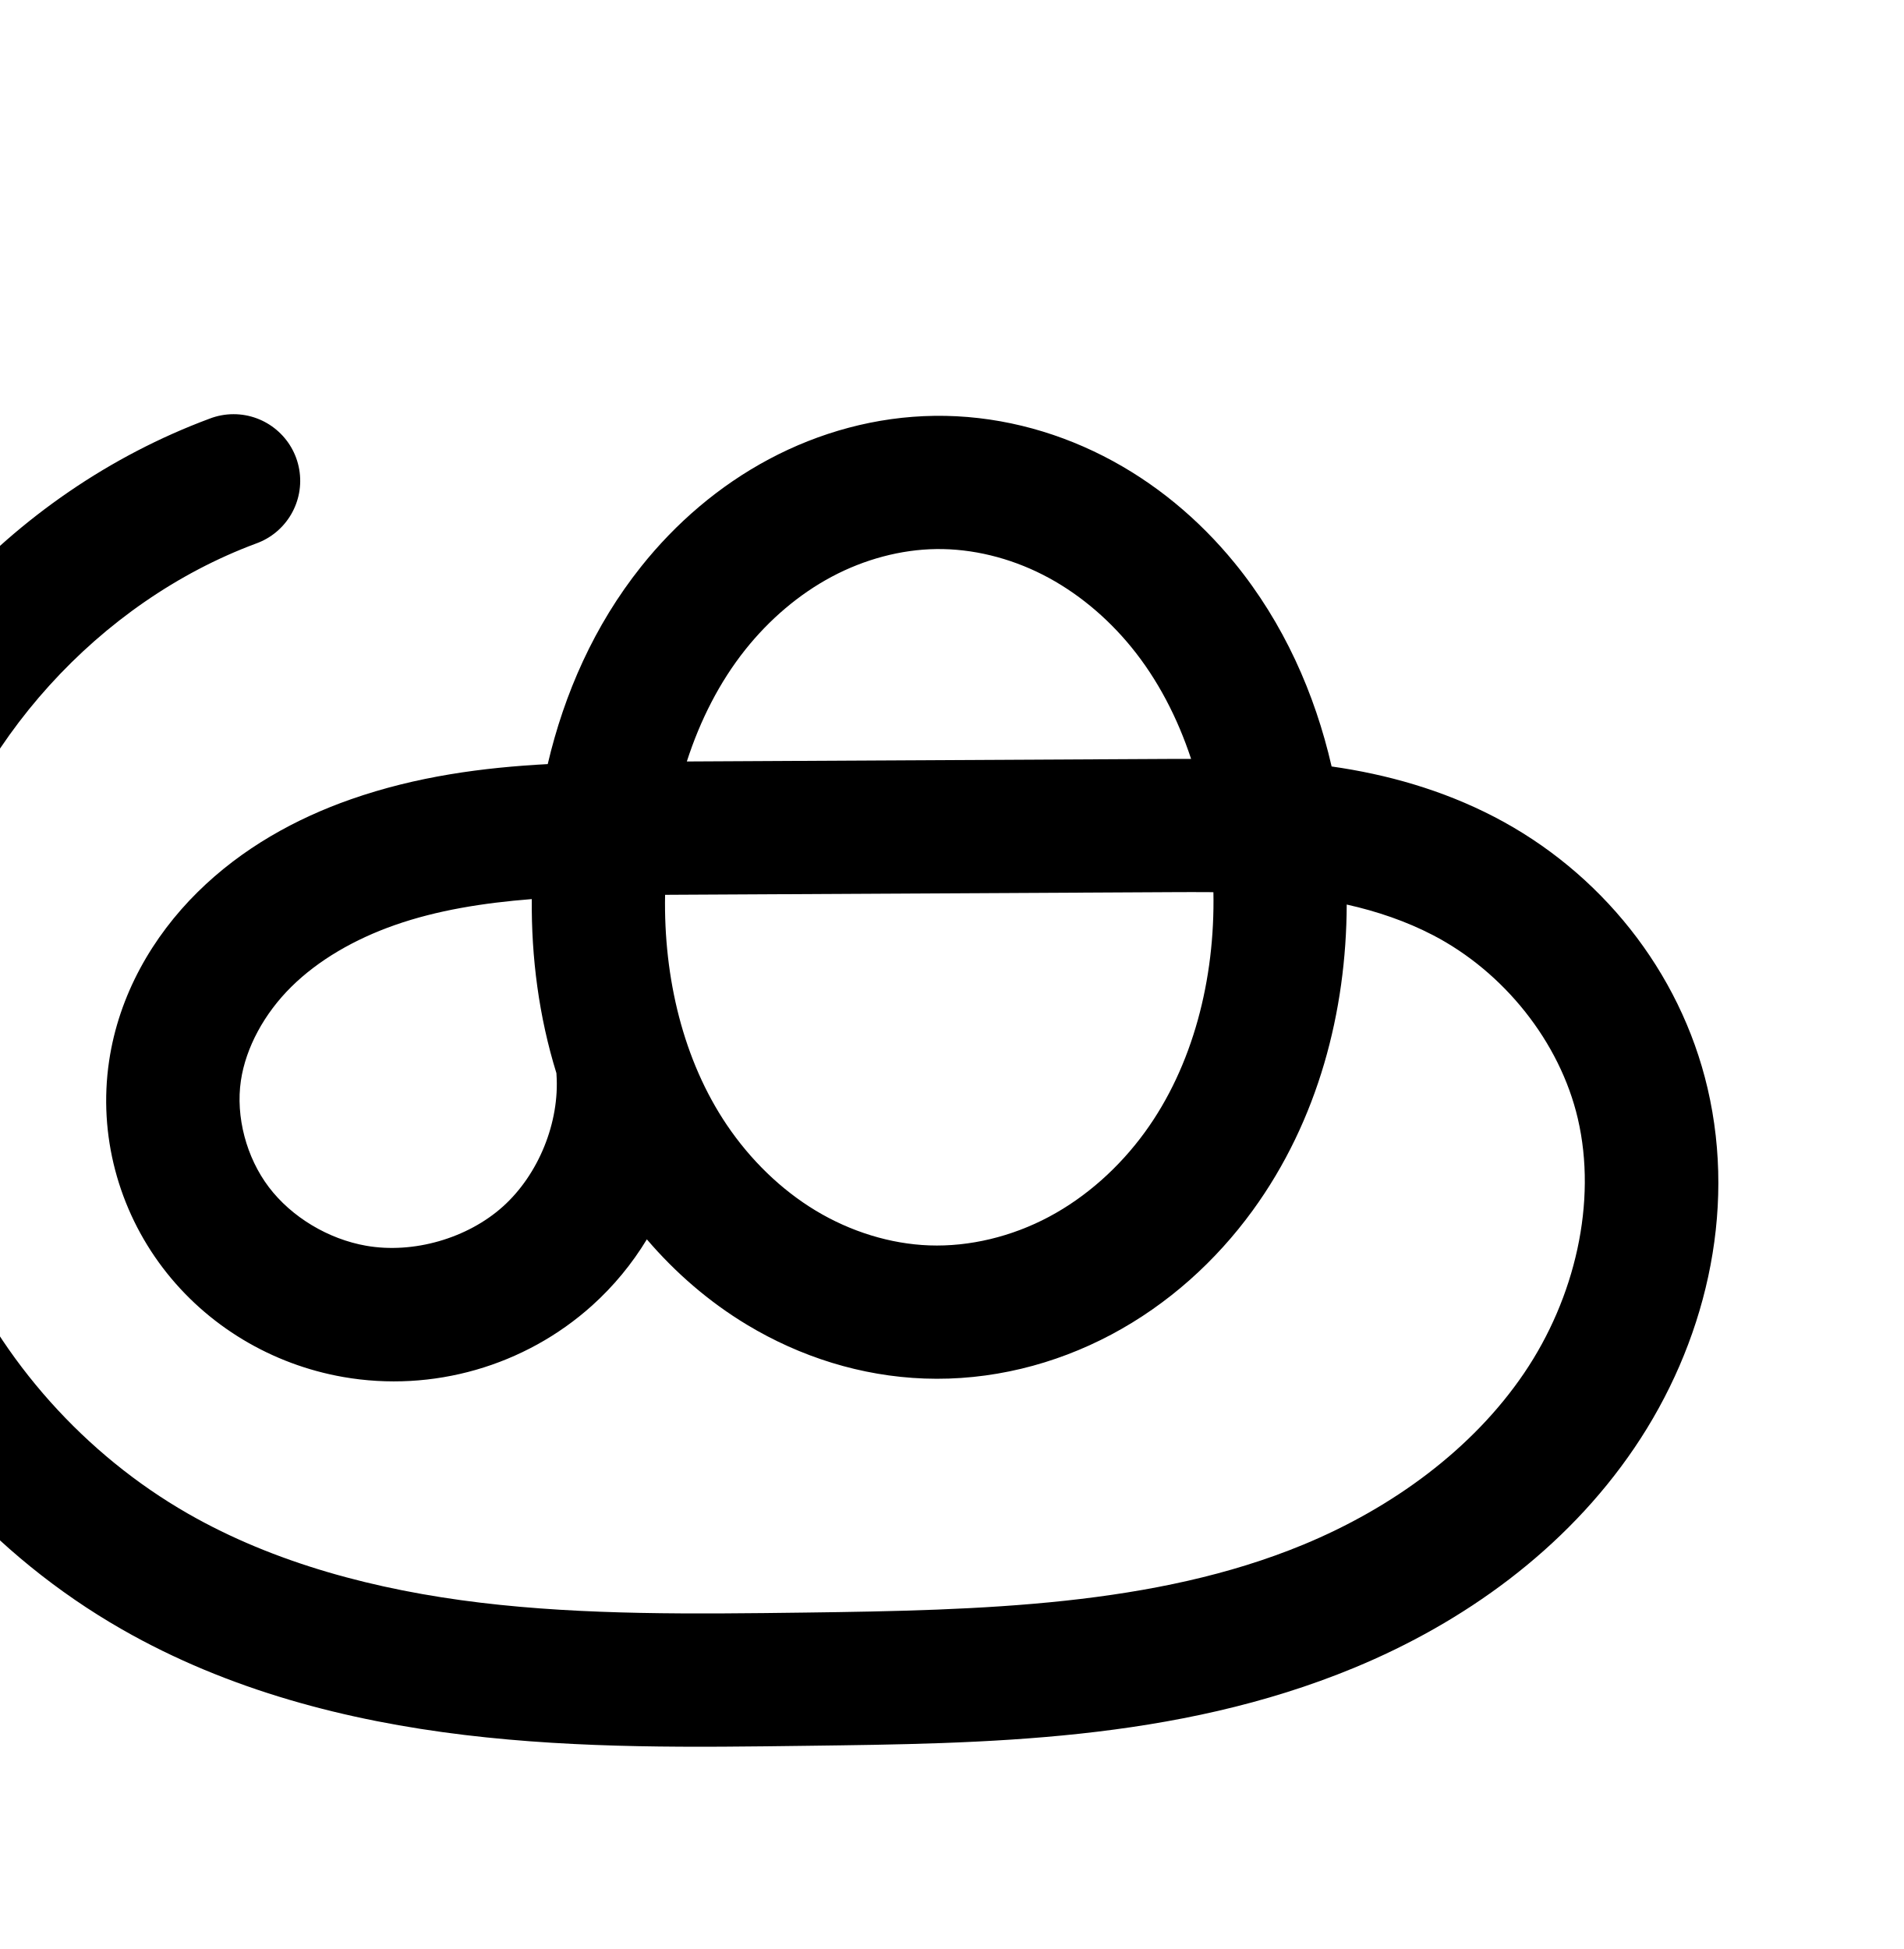
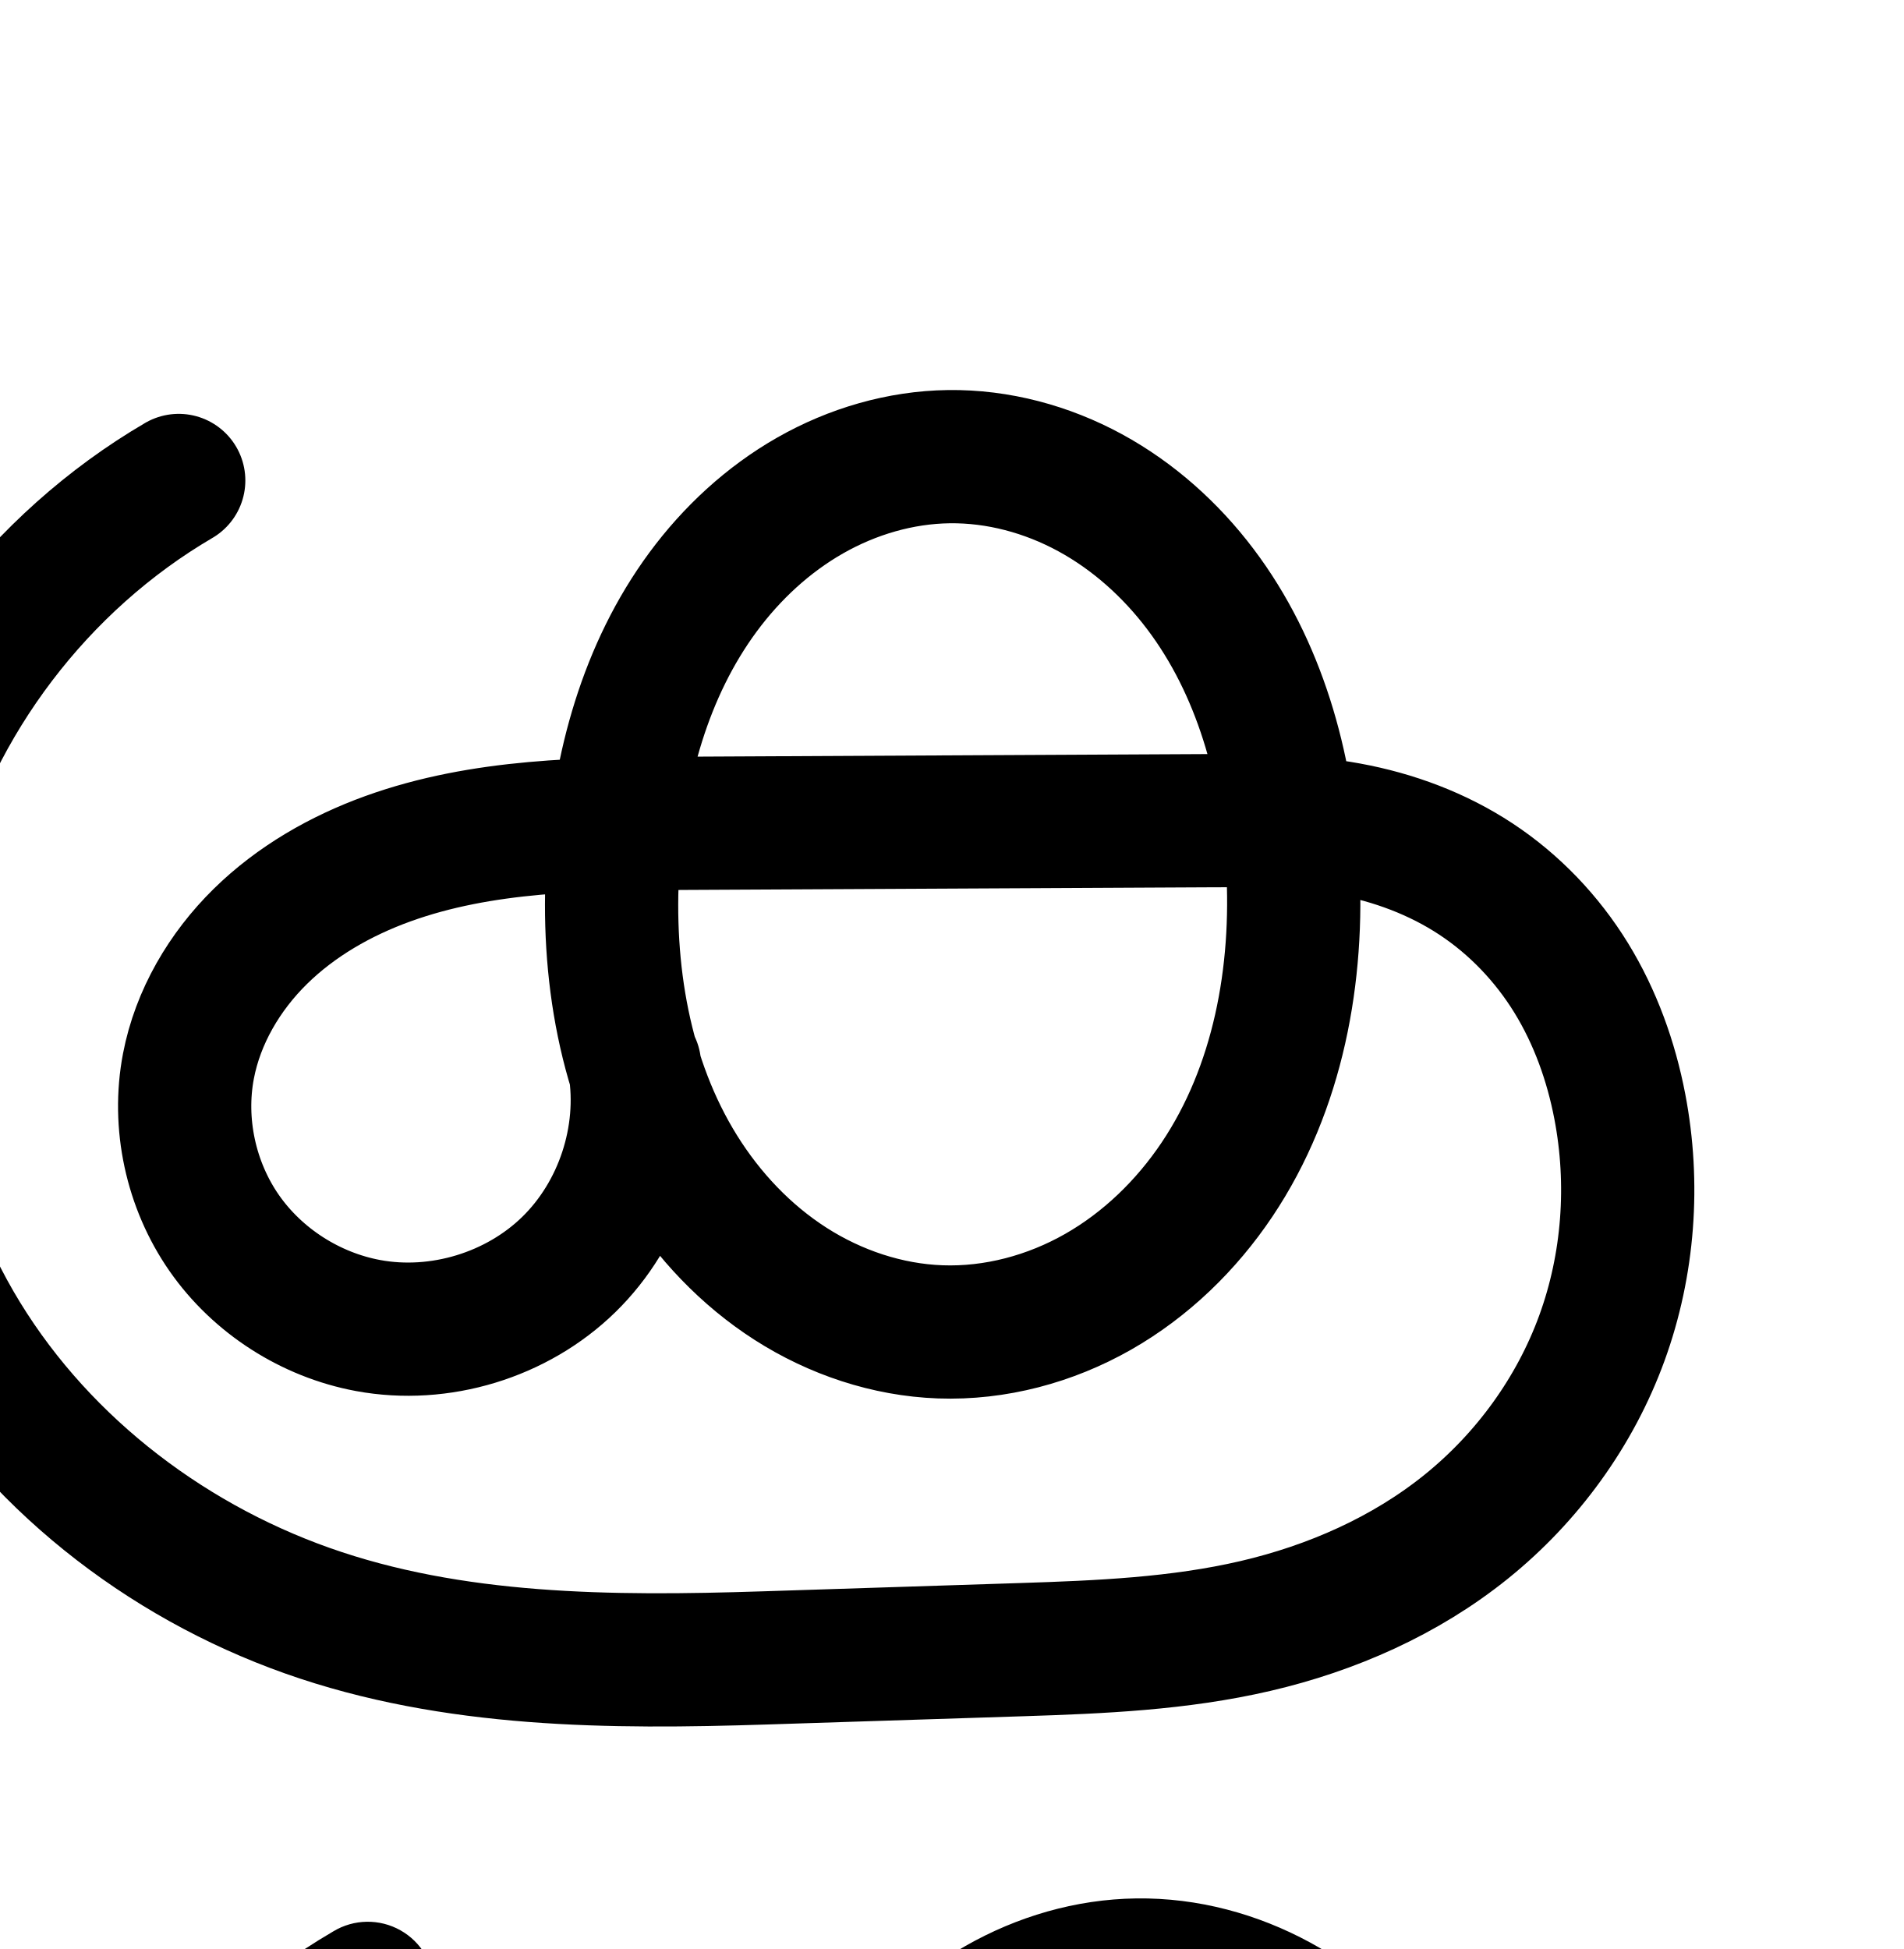
<svg xmlns="http://www.w3.org/2000/svg" width="2000" height="2048" id="svg2992" version="1.1">
  <defs id="defs5498">
    </defs>
  <g id="layer1" transform="translate(0,1048)">
-     <g id="layer1-7" transform="translate(-237.6009,104.7636)">
-       <g transform="translate(-900.9014,-124.2325)" id="layer1-2">
-         <path style="color:#000000;font-style:normal;font-variant:normal;font-weight:normal;font-stretch:normal;font-size:medium;line-height:normal;font-family:sans-serif;text-indent:0;text-align:start;text-decoration:none;text-decoration-line:none;text-decoration-style:solid;text-decoration-color:#000000;letter-spacing:normal;word-spacing:normal;text-transform:none;direction:ltr;block-progression:tb;writing-mode:lr-tb;baseline-shift:baseline;text-anchor:start;white-space:normal;clip-rule:nonzero;display:inline;overflow:visible;visibility:visible;opacity:1;isolation:auto;mix-blend-mode:normal;color-interpolation:sRGB;color-interpolation-filters:linearRGB;solid-color:#000000;solid-opacity:1;fill:#000000;fill-opacity:1;fill-rule:evenodd;stroke:none;stroke-width:140;stroke-linecap:round;stroke-linejoin:round;stroke-miterlimit:4;stroke-dasharray:none;stroke-dashoffset:0;stroke-opacity:1;color-rendering:auto;image-rendering:auto;shape-rendering:auto;text-rendering:auto;enable-background:accumulate" d="m 1383.873,-593.303 a 70.007,70.007 0 0 0 -25.305,4.75 c -209.562,78.002 -373.405,258.864 -430.385,475.09 -39.753,150.856 -27.174,313.043 34.066,456.15 61.217,143.052 169.404,263.578 304.115,340.758 112.487,64.447 237.463,96.35 360.117,111.102 122.459,14.728 243.107,12.908 360.203,11.395 186.025,-2.405 386.503,-4.218 574.508,-81.916 114.878,-47.476 221.838,-123.861 294.59,-231.191 73.35,-108.214 107.704,-245.635 76.803,-377.889 -28.829,-123.386 -113.088,-227.587 -224.217,-285.199 -54.539,-28.274 -112.883,-44.649 -170.771,-52.877 -17.569,-76.619 -50.351,-150.661 -101.932,-213.863 -37.369,-45.789 -83.926,-84.846 -137.984,-112.373 -54.171,-27.584 -114.969,-43.012 -177.301,-42.201 -61.474,0.799 -121.035,17.348 -173.916,45.545 -52.773,28.139 -98.046,67.315 -134.342,112.863 -49.225,61.774 -80.753,133.441 -98.133,207.533 -67.764,3.622 -137.607,12.737 -206.883,37.008 -57.781,20.244 -114.373,51.391 -161.068,97.588 -47.089,46.586 -82.587,107.638 -92.934,177.58 -11.441,77.339 9.729,155.563 56.379,217.043 46.501,61.284 114.868,101.726 189.643,114.812 93.788,16.413 190.759,-11.444 261.535,-75.133 22.678,-20.408 41.935,-43.902 57.484,-69.5 29.867,34.912 65.11,65.598 105.269,89.795 55.705,33.563 119.717,54.028 186.301,56.461 69.133,2.526 136.927,-14.544 196.564,-46.281 59.499,-31.663 109.728,-77.147 148.4,-130.332 68.847,-94.684 98.41,-209.265 98.789,-321.455 32.129,7.154 62.731,17.699 90.463,32.076 74.727,38.74 133.522,112.295 152.324,192.764 20.524,87.842 -2.894,188.605 -56.361,267.484 -54.065,79.763 -138.166,141.505 -232.176,180.357 -155.517,64.271 -337.2,68.913 -522.846,71.312 -117.139,1.514 -231.554,2.84 -341.674,-10.404 -109.925,-13.221 -216.468,-41.574 -307.24,-93.58 -107.974,-61.861 -196.179,-160.275 -245,-274.361 -48.797,-114.031 -58.916,-245.79 -27.398,-365.395 44.811,-170.049 179.035,-318.216 343.842,-379.561 a 70.007,70.007 0 0 0 -23.531,-135.955 z m 738.328,141.723 c 37.772,-0.491 76.913,9.128 111.953,26.971 35.153,17.9 67.118,44.364 93.047,76.135 27.587,33.803 48.429,73.98 62.756,117.383 -6.748,0.014 -13.593,-0.008 -20.238,0.027 l -509.576,2.682 c 13.995,-43.347 34.388,-83.543 61.471,-117.529 25.241,-31.675 56.364,-58.256 90.723,-76.576 34.25,-18.263 72.604,-28.607 109.865,-29.092 z m 286.713,360.502 c 1.519,0.011 2.973,0.072 4.486,0.086 1.816,91.448 -21.587,182.808 -71.951,252.072 -26.996,37.127 -61.862,68.282 -100.938,89.076 -38.936,20.72 -83.229,31.516 -125.684,29.965 -40.917,-1.495 -82.725,-14.518 -119.16,-36.471 -36.557,-22.027 -68.749,-53.431 -93.527,-90.141 -45.678,-67.672 -66.492,-154.503 -64.844,-241.754 2.512,-0.015 4.981,-0.043 7.5,-0.057 l 525.658,-2.766 c 13.004,-0.068 25.828,-0.101 38.459,-0.012 z m -711.678,7.305 c -0.561,61.288 7.457,123.451 25.893,182.953 a 70.007,70.007 0 0 0 0.066,1.406 c 3.413,50.157 -18.809,104.989 -56.18,138.617 -37.37,33.628 -94.235,49.965 -143.756,41.299 -39.856,-6.975 -78.404,-30.115 -102.246,-61.537 -23.694,-31.226 -35.005,-74.147 -29.416,-111.928 5.152,-34.83 24.7,-70.64 52.904,-98.543 28.597,-28.292 66.722,-50.212 108.896,-64.988 44.282,-15.514 92.699,-23.259 143.838,-27.279 z" id="path4498-7-1-0" />
-         <path id="path4498-7-1-0-9" d="m 2184.313,1091.579 c 50.051,-0.651 100.021,11.873 144.627,34.587 44.606,22.713 83.867,55.473 115.516,94.253 63.298,77.56 95.084,177.702 101.073,277.634 6.68,111.463 -18.773,227.036 -84.441,317.348 -32.834,45.156 -75.382,83.475 -124.669,109.704 -49.287,26.229 -105.329,40.161 -161.123,38.123 -53.75,-1.964 -106.662,-18.708 -152.732,-46.466 -46.07,-27.758 -85.328,-66.356 -115.42,-110.937 -60.184,-89.161 -82.589,-200.368 -75.829,-307.728 6.205,-98.549 37.039,-197.257 98.576,-274.481 30.768,-38.612 68.967,-71.49 112.532,-94.72 43.566,-23.23 92.523,-36.676 141.89,-37.318 z m -328.256,617.409 c 4.938,72.575 -25.122,146.744 -79.196,195.403 -54.073,48.658 -130.992,70.755 -202.646,58.215 -57.315,-10.03 -110.773,-41.822 -145.944,-88.175 -35.172,-46.353 -51.413,-106.925 -42.898,-164.485 7.75,-52.386 35.272,-100.817 72.918,-138.062 37.646,-37.244 85.005,-63.779 134.983,-81.288 99.956,-35.019 208.264,-35.186 314.176,-35.743 l 525.657,-2.765 c 52.336,-0.275 104.872,-0.191 156.7,7.086 51.828,7.277 102.901,21.783 149.365,45.871 92.928,48.176 164.454,137.054 188.269,238.982 25.713,110.048 -3.172,229.139 -66.581,322.686 -63.408,93.547 -158.94,162.611 -263.384,205.775 -171.761,70.985 -362.841,74.211 -548.677,76.613 -117.118,1.514 -234.649,3.087 -350.938,-10.899 -116.29,-13.986 -232.05,-44.114 -333.679,-102.34 -121.343,-69.52 -219.538,-178.99 -274.557,-307.559 -55.019,-128.569 -66.368,-275.543 -30.732,-410.773 50.895,-193.137 199.929,-357.652 387.113,-427.325" style="fill:none;fill-rule:evenodd;stroke:#000000;stroke-width:140;stroke-linecap:round;stroke-linejoin:round;stroke-miterlimit:4;stroke-dasharray:none;stroke-opacity:1" />
-       </g>
+     <g id="layer1-2" transform="translate(-900.9014,-124.2325)">
+       <path id="path4498-7-1-0" d="m 1897.833,-443.91 c 51.621,-0.684 103.09,13.203 148.431,37.888 45.341,24.685 84.604,59.975 115.736,101.158 62.264,82.365 91.062,186.35 97.048,289.428 6.699,115.352 -15.116,235.193 -79.473,331.157 -32.179,47.982 -74.711,89.325 -124.909,117.924 -50.197,28.6 -108.116,44.182 -165.852,42.094 -55.733,-2.016 -110.464,-20.446 -157.407,-50.555 -46.944,-30.109 -86.171,-71.664 -115.625,-119.021 -58.908,-94.715 -77.822,-210.227 -70.949,-321.555 6.279,-101.692 34.198,-204.211 94.689,-286.195 30.246,-40.992 68.418,-76.382 112.686,-101.591 44.268,-25.209 94.685,-40.057 145.623,-40.732 z m -330.256,639.409 c 12.199,75.385 -14.348,156.005 -68.951,209.393 -54.602,53.388 -135.799,78.116 -210.891,64.225 -60.427,-11.178 -116.08,-46.723 -151.209,-97.143 -35.13,-50.421 -49.19,-115.161 -37.633,-175.517 9.916,-51.783 37.935,-99.27 75.536,-136.23 37.601,-36.959 84.451,-63.743 134.039,-81.656 99.177,-35.825 207.055,-36.679 312.502,-37.208 l 551.658,-2.765 c 48.428,-0.243 97.153,0.068 144.787,8.806 47.634,8.738 93.948,25.918 134.364,52.6 40.416,26.682 74.599,62.574 99.953,103.835 25.354,41.261 41.963,87.599 51.078,135.162 15.499,80.877 9.329,165.959 -18.86,243.332 -28.189,77.373 -78.362,146.403 -142.458,198.103 -64.096,51.7 -141.377,85.712 -221.581,104.382 -80.204,18.67 -163.051,22.19 -245.356,24.841 l -270.047,8.699 c -162.012,5.219 -327.812,4.503 -480.613,-49.597 C 1071.094,714.661 935.822,608.512 854.539,468.269 769.415,321.398 745.095,140.481 788.414,-23.656 831.732,-187.793 942.16,-333.148 1088.674,-418.886" style="fill:none;fill-rule:evenodd;stroke:#000000;stroke-width:140;stroke-linecap:round;stroke-linejoin:round;stroke-miterlimit:4;stroke-dasharray:none;stroke-opacity:1" />
+       <path style="color:#000000;font-style:normal;font-variant:normal;font-weight:normal;font-stretch:normal;font-size:medium;line-height:normal;font-family:sans-serif;text-indent:0;text-align:start;text-decoration:none;text-decoration-line:none;text-decoration-style:solid;text-decoration-color:#000000;letter-spacing:normal;word-spacing:normal;text-transform:none;direction:ltr;block-progression:tb;writing-mode:lr-tb;baseline-shift:baseline;text-anchor:start;white-space:normal;clip-rule:nonzero;display:inline;overflow:visible;visibility:visible;opacity:1;isolation:auto;mix-blend-mode:normal;color-interpolation:sRGB;color-interpolation-filters:linearRGB;solid-color:#000000;solid-opacity:1;fill:#000000;fill-opacity:1;fill-rule:evenodd;stroke:none;stroke-width:140;stroke-linecap:round;stroke-linejoin:round;stroke-miterlimit:4;stroke-dasharray:none;stroke-dashoffset:0;stroke-opacity:1;color-rendering:auto;image-rendering:auto;shape-rendering:auto;text-rendering:auto;enable-background:accumulate" d="m 2094.715,1071.082 c -63.925,0.847 -125.478,19.228 -179.336,49.898 -53.711,30.587 -98.849,72.713 -134.373,120.859 -48.606,65.877 -78.173,140.968 -94.193,217.602 -67.06,3.985 -136.053,13.621 -204.316,38.279 -57.308,20.701 -113.052,52.088 -159.326,97.572 -46.58,45.785 -82.209,105.044 -95.219,172.986 -15.269,79.737 2.763,162.405 48.951,228.697 46.132,66.211 116.943,111.351 195.91,125.959 98.578,18.235 200.88,-12.92 272.56,-83.006 18.221,-17.816 33.942,-37.683 47.037,-59.008 28.12,33.782 61.159,63.889 99.016,88.17 56.829,36.449 123.188,59.075 192.668,61.588 71.996,2.604 142.217,-16.576 203.035,-51.227 60.631,-34.544 110.681,-83.526 148.393,-139.758 67.141,-100.115 92.858,-218.281 92.432,-332.701 30.116,8.016 58.458,20.166 83.07,36.414 31.472,20.777 58.737,49.286 78.879,82.064 20.255,32.962 34.23,71.31 41.969,111.689 13.145,68.591 7.783,141.243 -15.881,206.195 -23.628,64.854 -66.344,123.789 -120.635,167.58 -54.373,43.857 -121.913,74.025 -193.504,90.689 -71.73,16.697 -149.917,20.419 -231.74,23.055 l -270.047,8.699 c -160.27,5.162 -317.031,3.228 -454.998,-45.619 -137.898,-48.823 -260.083,-145.258 -332.154,-269.607 -75.519,-130.298 -97.436,-293.346 -59.006,-438.961 38.43,-145.615 137.95,-276.615 267.932,-352.678 a 70.007,70.007 0 1 0 -70.709,-120.832 c -163.047,95.412 -284.381,255.125 -332.588,437.783 -48.206,182.658 -21.486,381.447 73.244,544.891 90.494,156.136 238.852,271.999 406.557,331.375 167.636,59.352 342.475,58.849 506.228,53.574 l 270.049,-8.697 c 82.788,-2.667 170.294,-5.985 258.973,-26.627 88.817,-20.675 175.838,-58.531 249.658,-118.074 73.902,-59.609 131.531,-138.735 164.281,-228.627 32.715,-89.794 39.692,-187.307 21.838,-280.469 -10.492,-54.747 -29.733,-109.074 -60.188,-158.635 l 0,0 c -30.567,-49.744 -71.668,-93.02 -121.027,-125.605 -49.406,-32.617 -104.571,-52.81 -160.301,-63.033 -4.9,-0.899 -9.754,-1.624 -14.613,-2.371 -16.2,-78.879 -46.827,-156.104 -97.592,-223.258 -36.604,-48.422 -83.062,-90.459 -138.106,-120.426 -55.197,-30.05 -118.041,-47.261 -182.83,-46.402 z m 1.855,139.988 c 38.453,-0.51 78.547,10.053 114.033,29.373 35.639,19.403 67.706,47.947 93.365,81.891 28.686,37.947 49.498,82.863 63.248,131.266 l -535.471,2.686 c 13.439,-48.314 33.788,-93.207 61.914,-131.326 24.967,-33.838 56.175,-62.49 91,-82.322 34.678,-19.748 73.959,-31.063 111.91,-31.566 z m 274.219,382.514 c 5.781,-0.029 11.337,0.028 17.012,0.035 2.443,97.111 -18.568,193.567 -68.553,268.1 -26.646,39.732 -61.66,73.437 -101.424,96.092 -39.577,22.549 -85.195,34.534 -128.67,32.961 -41.986,-1.519 -85.086,-15.755 -122.144,-39.523 -37.224,-23.875 -69.544,-57.785 -93.977,-97.068 -16.175,-26.006 -28.875,-54.48 -38.5,-84.527 -0.019,-0.116 -0.026,-0.233 -0.045,-0.35 a 70.007,70.007 0 0 0 -5.59,-18.77 c -13.242,-48.855 -18.688,-101.315 -17.328,-154.121 2.533,-0.015 5.023,-0.05 7.562,-0.062 l 551.656,-2.766 z m -699.328,7.731 c -1.047,66.533 6.518,134.526 26.027,199.807 4.736,49.468 -14.728,104.229 -49.99,138.707 -37.525,36.691 -97.615,54.99 -149.221,45.443 -41.886,-7.748 -82.38,-33.698 -106.508,-68.328 -24.071,-34.548 -34.162,-81.36 -26.316,-122.334 6.822,-35.624 27.233,-71.341 55.855,-99.475 28.928,-28.434 66.884,-50.617 108.752,-65.74 43.486,-15.708 91.088,-23.793 141.4,-28.08 z" id="path4498-7-1-0-2" />
    </g>
  </g>
</svg>
